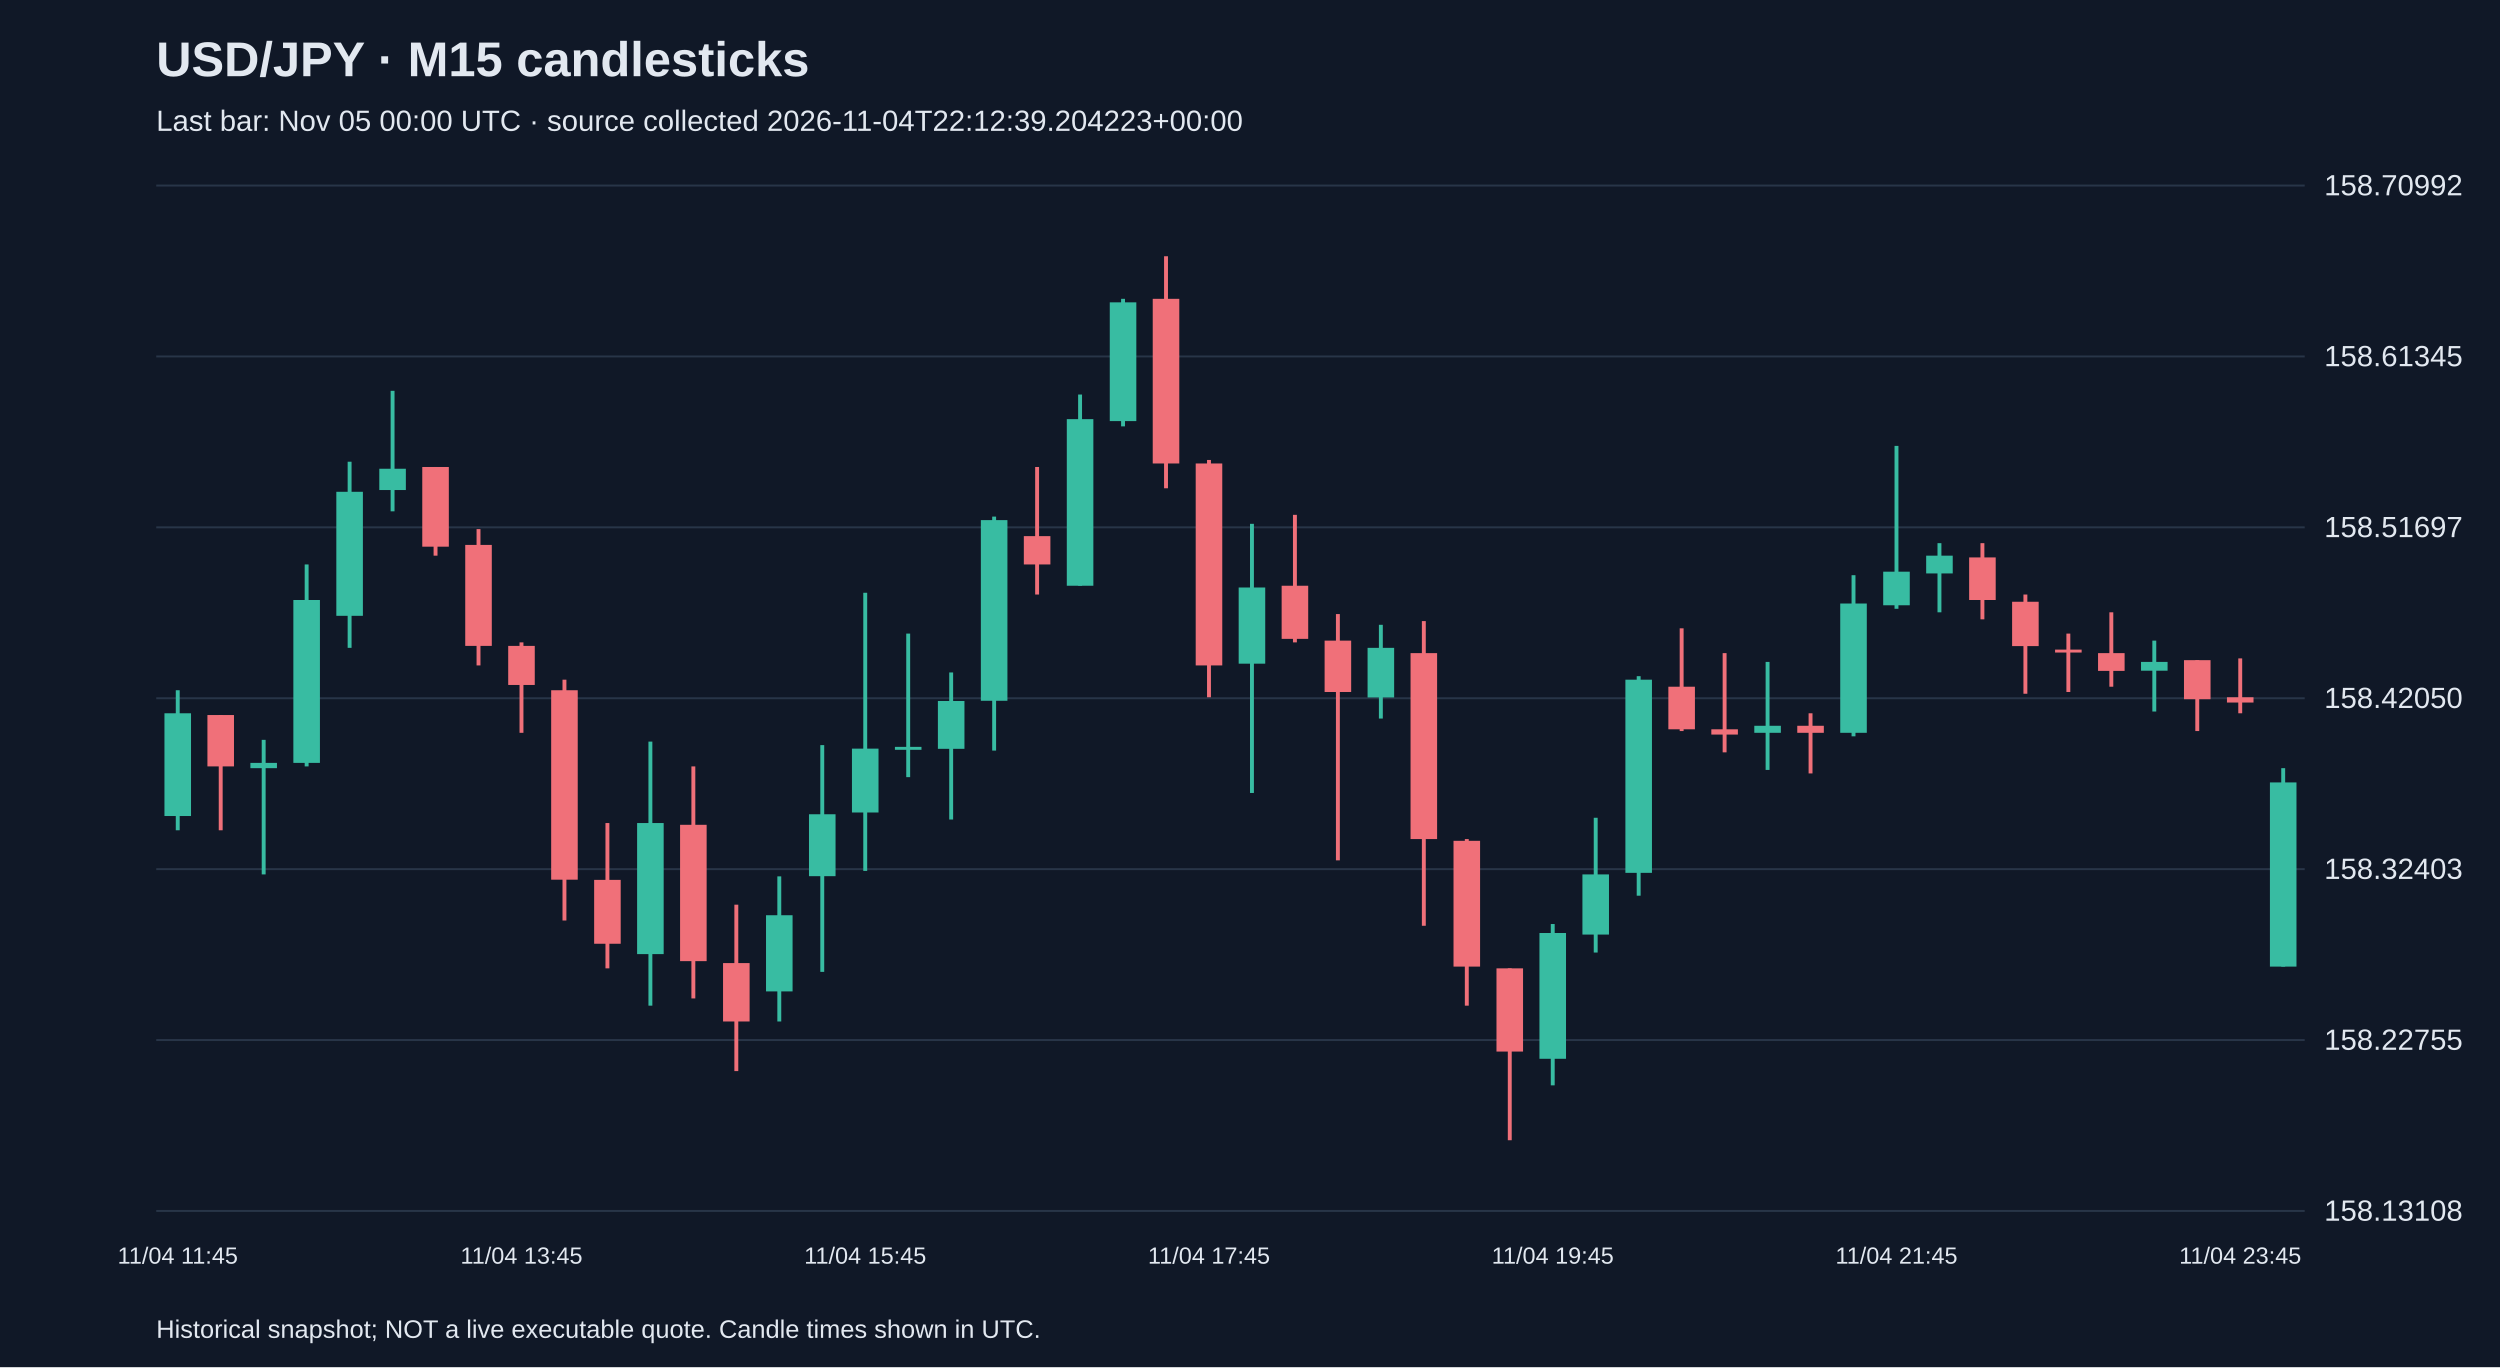
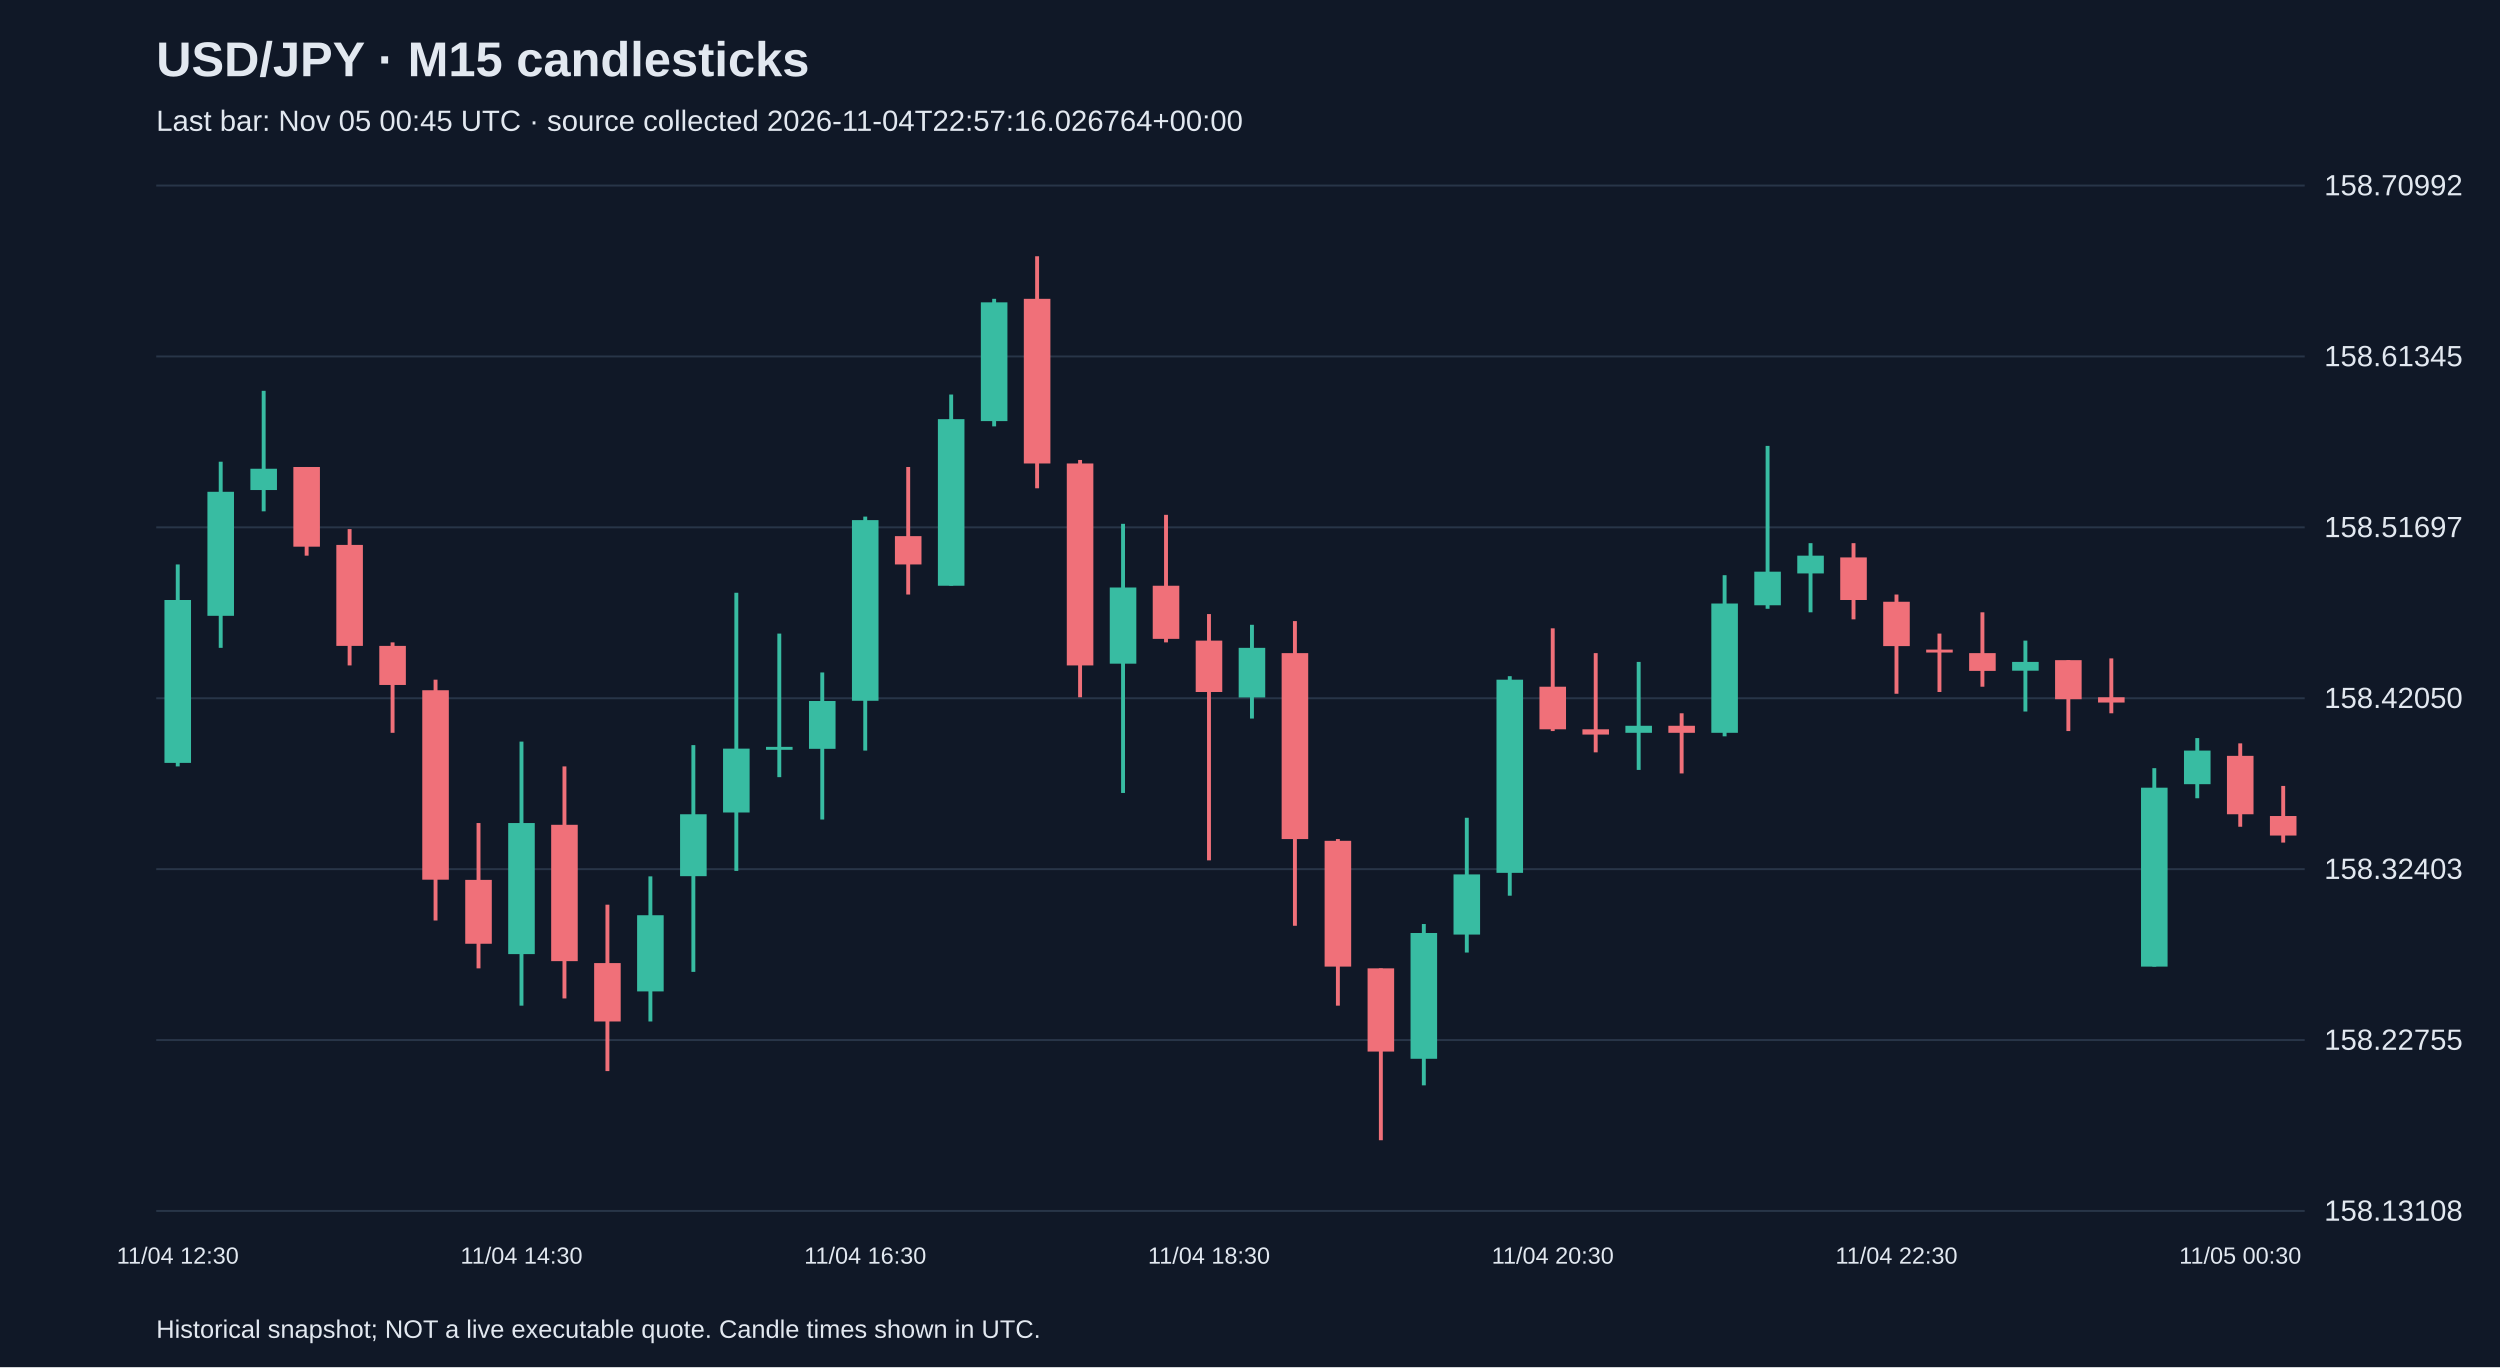
<svg xmlns="http://www.w3.org/2000/svg" viewBox="0 0 1280 700">
  <rect width="100%" height="100%" fill="#101827" />
  <style>text{font-family:Arial,sans-serif;fill:#e2e8f0}</style>
  <text x="80" y="39" font-size="25" font-weight="bold">USD/JPY · M15 candlesticks</text>
-   <text x="80" y="67" font-size="15" fill="#a6b1c5">Last bar: Nov 05 00:00 UTC · source collected 2026-11-04T22:12:39.204223+00:00</text>
+   <text x="80" y="67" font-size="15" fill="#a6b1c5">Last bar: Nov 05 00:45 UTC · source collected 2026-11-04T22:57:16.026764+00:00</text>
  <line x1="80" y1="620.0" x2="1180" y2="620.0" stroke="#283548" />
  <text x="1190" y="625.0" font-size="15">158.13108</text>
  <line x1="80" y1="532.5" x2="1180" y2="532.5" stroke="#283548" />
  <text x="1190" y="537.5" font-size="15">158.22755</text>
  <line x1="80" y1="445.0" x2="1180" y2="445.0" stroke="#283548" />
  <text x="1190" y="450.0" font-size="15">158.32403</text>
  <line x1="80" y1="357.5" x2="1180" y2="357.5" stroke="#283548" />
  <text x="1190" y="362.5" font-size="15">158.42050</text>
  <line x1="80" y1="270.0" x2="1180" y2="270.0" stroke="#283548" />
  <text x="1190" y="275.0" font-size="15">158.51697</text>
  <line x1="80" y1="182.5" x2="1180" y2="182.5" stroke="#283548" />
  <text x="1190" y="187.5" font-size="15">158.61345</text>
  <line x1="80" y1="95.0" x2="1180" y2="95.0" stroke="#283548" />
  <text x="1190" y="100.0" font-size="15">158.70992</text>
-   <line x1="91.0" y1="353.4" x2="91.0" y2="425.1" stroke="#38bca2" stroke-width="2" />
-   <rect x="84.2" y="365.2" width="13.6" height="52.6" fill="#38bca2" />
-   <text x="91.0" y="647" text-anchor="middle" font-size="12">11/04 11:45</text>
-   <line x1="113.0" y1="366.1" x2="113.0" y2="425.1" stroke="#f07079" stroke-width="2" />
-   <rect x="106.2" y="366.1" width="13.6" height="26.3" fill="#f07079" />
-   <line x1="135.0" y1="378.8" x2="135.0" y2="447.7" stroke="#38bca2" stroke-width="2" />
-   <rect x="128.2" y="390.6" width="13.6" height="2.7" fill="#38bca2" />
-   <line x1="157.0" y1="289.0" x2="157.0" y2="392.4" stroke="#38bca2" stroke-width="2" />
-   <rect x="150.2" y="307.2" width="13.6" height="83.4" fill="#38bca2" />
-   <line x1="179.0" y1="236.4" x2="179.0" y2="331.7" stroke="#38bca2" stroke-width="2" />
-   <rect x="172.2" y="251.8" width="13.6" height="63.5" fill="#38bca2" />
-   <line x1="201.0" y1="200.1" x2="201.0" y2="261.8" stroke="#38bca2" stroke-width="2" />
-   <rect x="194.2" y="240.0" width="13.6" height="10.9" fill="#38bca2" />
-   <line x1="223.0" y1="239.1" x2="223.0" y2="284.5" stroke="#f07079" stroke-width="2" />
-   <rect x="216.2" y="239.1" width="13.6" height="40.8" fill="#f07079" />
-   <line x1="245.0" y1="270.9" x2="245.0" y2="340.7" stroke="#f07079" stroke-width="2" />
-   <rect x="238.2" y="279.0" width="13.6" height="51.7" fill="#f07079" />
-   <line x1="267.0" y1="328.9" x2="267.0" y2="375.2" stroke="#f07079" stroke-width="2" />
-   <rect x="260.2" y="330.7" width="13.6" height="20.0" fill="#f07079" />
-   <text x="267.0" y="647" text-anchor="middle" font-size="12">11/04 13:45</text>
-   <line x1="289.0" y1="348.0" x2="289.0" y2="471.3" stroke="#f07079" stroke-width="2" />
-   <rect x="282.2" y="353.4" width="13.6" height="97.0" fill="#f07079" />
-   <line x1="311.0" y1="421.4" x2="311.0" y2="495.8" stroke="#f07079" stroke-width="2" />
-   <rect x="304.2" y="450.5" width="13.6" height="32.7" fill="#f07079" />
-   <line x1="333.0" y1="379.7" x2="333.0" y2="514.9" stroke="#38bca2" stroke-width="2" />
-   <rect x="326.2" y="421.4" width="13.6" height="67.1" fill="#38bca2" />
-   <line x1="355.0" y1="392.4" x2="355.0" y2="511.2" stroke="#f07079" stroke-width="2" />
-   <rect x="348.2" y="422.3" width="13.6" height="69.8" fill="#f07079" />
-   <line x1="377.0" y1="463.2" x2="377.0" y2="548.4" stroke="#f07079" stroke-width="2" />
-   <rect x="370.2" y="493.1" width="13.6" height="29.9" fill="#f07079" />
-   <line x1="399.0" y1="448.7" x2="399.0" y2="523.0" stroke="#38bca2" stroke-width="2" />
-   <rect x="392.2" y="468.6" width="13.6" height="39.0" fill="#38bca2" />
-   <line x1="421.0" y1="381.5" x2="421.0" y2="497.6" stroke="#38bca2" stroke-width="2" />
-   <rect x="414.2" y="416.9" width="13.6" height="31.7" fill="#38bca2" />
-   <line x1="443.0" y1="303.5" x2="443.0" y2="445.9" stroke="#38bca2" stroke-width="2" />
-   <rect x="436.2" y="383.3" width="13.6" height="32.7" fill="#38bca2" />
-   <text x="443.0" y="647" text-anchor="middle" font-size="12">11/04 15:45</text>
-   <line x1="465.0" y1="324.4" x2="465.0" y2="397.9" stroke="#38bca2" stroke-width="2" />
-   <rect x="458.2" y="382.4" width="13.6" height="1.5" fill="#38bca2" />
-   <line x1="487.0" y1="344.3" x2="487.0" y2="419.6" stroke="#38bca2" stroke-width="2" />
-   <rect x="480.2" y="358.9" width="13.6" height="24.5" fill="#38bca2" />
-   <line x1="509.0" y1="264.5" x2="509.0" y2="384.3" stroke="#38bca2" stroke-width="2" />
-   <rect x="502.2" y="266.3" width="13.6" height="92.5" fill="#38bca2" />
-   <line x1="531.0" y1="239.1" x2="531.0" y2="304.4" stroke="#f07079" stroke-width="2" />
-   <rect x="524.2" y="274.5" width="13.6" height="14.5" fill="#f07079" />
-   <line x1="553.0" y1="202.0" x2="553.0" y2="299.9" stroke="#38bca2" stroke-width="2" />
-   <rect x="546.2" y="214.6" width="13.6" height="85.3" fill="#38bca2" />
-   <line x1="575.0" y1="153.0" x2="575.0" y2="218.3" stroke="#38bca2" stroke-width="2" />
-   <rect x="568.2" y="154.8" width="13.6" height="60.8" fill="#38bca2" />
-   <line x1="597.0" y1="131.2" x2="597.0" y2="250.0" stroke="#f07079" stroke-width="2" />
-   <rect x="590.2" y="153.0" width="13.6" height="84.3" fill="#f07079" />
-   <line x1="619.0" y1="235.5" x2="619.0" y2="357.0" stroke="#f07079" stroke-width="2" />
-   <rect x="612.2" y="237.3" width="13.6" height="103.4" fill="#f07079" />
-   <text x="619.0" y="647" text-anchor="middle" font-size="12">11/04 17:45</text>
-   <line x1="641.0" y1="268.2" x2="641.0" y2="406.0" stroke="#38bca2" stroke-width="2" />
-   <rect x="634.2" y="300.8" width="13.6" height="39.0" fill="#38bca2" />
-   <line x1="663.0" y1="263.6" x2="663.0" y2="328.9" stroke="#f07079" stroke-width="2" />
-   <rect x="656.2" y="299.9" width="13.6" height="27.2" fill="#f07079" />
-   <line x1="685.0" y1="314.4" x2="685.0" y2="440.5" stroke="#f07079" stroke-width="2" />
-   <rect x="678.2" y="328.0" width="13.6" height="26.3" fill="#f07079" />
-   <line x1="707.0" y1="319.9" x2="707.0" y2="367.9" stroke="#38bca2" stroke-width="2" />
-   <rect x="700.2" y="331.7" width="13.6" height="25.4" fill="#38bca2" />
-   <line x1="729.0" y1="318.0" x2="729.0" y2="474.0" stroke="#f07079" stroke-width="2" />
-   <rect x="722.2" y="334.4" width="13.6" height="95.2" fill="#f07079" />
-   <line x1="751.0" y1="429.6" x2="751.0" y2="514.9" stroke="#f07079" stroke-width="2" />
-   <rect x="744.2" y="430.5" width="13.6" height="64.4" fill="#f07079" />
-   <line x1="773.0" y1="495.8" x2="773.0" y2="583.8" stroke="#f07079" stroke-width="2" />
-   <rect x="766.2" y="495.8" width="13.6" height="42.6" fill="#f07079" />
-   <line x1="795.0" y1="473.1" x2="795.0" y2="555.7" stroke="#38bca2" stroke-width="2" />
-   <rect x="788.2" y="477.7" width="13.6" height="64.4" fill="#38bca2" />
-   <text x="795.0" y="647" text-anchor="middle" font-size="12">11/04 19:45</text>
-   <line x1="817.0" y1="418.7" x2="817.0" y2="487.7" stroke="#38bca2" stroke-width="2" />
-   <rect x="810.2" y="447.7" width="13.6" height="30.8" fill="#38bca2" />
-   <line x1="839.0" y1="346.2" x2="839.0" y2="458.6" stroke="#38bca2" stroke-width="2" />
-   <rect x="832.2" y="348.0" width="13.6" height="98.9" fill="#38bca2" />
-   <line x1="861.0" y1="321.7" x2="861.0" y2="374.3" stroke="#f07079" stroke-width="2" />
-   <rect x="854.2" y="351.6" width="13.6" height="21.8" fill="#f07079" />
-   <line x1="883.0" y1="334.4" x2="883.0" y2="385.2" stroke="#f07079" stroke-width="2" />
-   <rect x="876.2" y="373.4" width="13.6" height="2.7" fill="#f07079" />
-   <line x1="905.0" y1="338.9" x2="905.0" y2="394.2" stroke="#38bca2" stroke-width="2" />
-   <rect x="898.2" y="371.6" width="13.6" height="3.6" fill="#38bca2" />
-   <line x1="927.0" y1="365.2" x2="927.0" y2="396.0" stroke="#f07079" stroke-width="2" />
-   <rect x="920.2" y="371.6" width="13.6" height="3.6" fill="#f07079" />
-   <line x1="949.0" y1="294.5" x2="949.0" y2="377.0" stroke="#38bca2" stroke-width="2" />
-   <rect x="942.2" y="309.0" width="13.6" height="66.2" fill="#38bca2" />
-   <line x1="971.0" y1="228.3" x2="971.0" y2="311.7" stroke="#38bca2" stroke-width="2" />
-   <rect x="964.2" y="292.7" width="13.6" height="17.2" fill="#38bca2" />
-   <text x="971.0" y="647" text-anchor="middle" font-size="12">11/04 21:45</text>
-   <line x1="993.0" y1="278.1" x2="993.0" y2="313.5" stroke="#38bca2" stroke-width="2" />
-   <rect x="986.2" y="284.5" width="13.6" height="9.1" fill="#38bca2" />
-   <line x1="1015.0" y1="278.1" x2="1015.0" y2="317.1" stroke="#f07079" stroke-width="2" />
-   <rect x="1008.2" y="285.4" width="13.6" height="21.8" fill="#f07079" />
-   <line x1="1037.0" y1="304.4" x2="1037.0" y2="355.2" stroke="#f07079" stroke-width="2" />
-   <rect x="1030.2" y="308.1" width="13.6" height="22.7" fill="#f07079" />
-   <line x1="1059.0" y1="324.4" x2="1059.0" y2="354.3" stroke="#f07079" stroke-width="2" />
-   <rect x="1052.2" y="332.6" width="13.6" height="1.5" fill="#f07079" />
-   <line x1="1081.0" y1="313.5" x2="1081.0" y2="351.6" stroke="#f07079" stroke-width="2" />
-   <rect x="1074.2" y="334.4" width="13.6" height="9.1" fill="#f07079" />
-   <line x1="1103.0" y1="328.0" x2="1103.0" y2="364.3" stroke="#38bca2" stroke-width="2" />
-   <rect x="1096.2" y="338.9" width="13.6" height="4.5" fill="#38bca2" />
-   <line x1="1125.0" y1="338.0" x2="1125.0" y2="374.3" stroke="#f07079" stroke-width="2" />
-   <rect x="1118.2" y="338.0" width="13.6" height="20.0" fill="#f07079" />
-   <line x1="1147.0" y1="337.1" x2="1147.0" y2="365.2" stroke="#f07079" stroke-width="2" />
-   <rect x="1140.2" y="357.0" width="13.6" height="2.7" fill="#f07079" />
-   <text x="1147.0" y="647" text-anchor="middle" font-size="12">11/04 23:45</text>
-   <line x1="1169.0" y1="393.3" x2="1169.0" y2="494.9" stroke="#38bca2" stroke-width="2" />
-   <rect x="1162.2" y="400.6" width="13.6" height="94.3" fill="#38bca2" />
+   <line x1="91.0" y1="289.0" x2="91.0" y2="392.4" stroke="#38bca2" stroke-width="2" />
+   <rect x="84.2" y="307.2" width="13.6" height="83.4" fill="#38bca2" />
+   <text x="91.0" y="647" text-anchor="middle" font-size="12">11/04 12:30</text>
+   <line x1="113.0" y1="236.4" x2="113.0" y2="331.7" stroke="#38bca2" stroke-width="2" />
+   <rect x="106.2" y="251.8" width="13.6" height="63.5" fill="#38bca2" />
+   <line x1="135.0" y1="200.1" x2="135.0" y2="261.8" stroke="#38bca2" stroke-width="2" />
+   <rect x="128.2" y="240.0" width="13.6" height="10.9" fill="#38bca2" />
+   <line x1="157.0" y1="239.1" x2="157.0" y2="284.5" stroke="#f07079" stroke-width="2" />
+   <rect x="150.2" y="239.1" width="13.6" height="40.8" fill="#f07079" />
+   <line x1="179.0" y1="270.9" x2="179.0" y2="340.7" stroke="#f07079" stroke-width="2" />
+   <rect x="172.2" y="279.0" width="13.6" height="51.7" fill="#f07079" />
+   <line x1="201.0" y1="328.9" x2="201.0" y2="375.2" stroke="#f07079" stroke-width="2" />
+   <rect x="194.2" y="330.7" width="13.6" height="20.0" fill="#f07079" />
+   <line x1="223.0" y1="348.0" x2="223.0" y2="471.3" stroke="#f07079" stroke-width="2" />
+   <rect x="216.2" y="353.4" width="13.6" height="97.0" fill="#f07079" />
+   <line x1="245.0" y1="421.4" x2="245.0" y2="495.8" stroke="#f07079" stroke-width="2" />
+   <rect x="238.2" y="450.5" width="13.6" height="32.7" fill="#f07079" />
+   <line x1="267.0" y1="379.7" x2="267.0" y2="514.9" stroke="#38bca2" stroke-width="2" />
+   <rect x="260.2" y="421.4" width="13.6" height="67.1" fill="#38bca2" />
+   <text x="267.0" y="647" text-anchor="middle" font-size="12">11/04 14:30</text>
+   <line x1="289.0" y1="392.4" x2="289.0" y2="511.2" stroke="#f07079" stroke-width="2" />
+   <rect x="282.2" y="422.3" width="13.6" height="69.8" fill="#f07079" />
+   <line x1="311.0" y1="463.2" x2="311.0" y2="548.4" stroke="#f07079" stroke-width="2" />
+   <rect x="304.2" y="493.1" width="13.6" height="29.9" fill="#f07079" />
+   <line x1="333.0" y1="448.7" x2="333.0" y2="523.0" stroke="#38bca2" stroke-width="2" />
+   <rect x="326.2" y="468.6" width="13.6" height="39.0" fill="#38bca2" />
+   <line x1="355.0" y1="381.5" x2="355.0" y2="497.6" stroke="#38bca2" stroke-width="2" />
+   <rect x="348.2" y="416.9" width="13.6" height="31.7" fill="#38bca2" />
+   <line x1="377.0" y1="303.5" x2="377.0" y2="445.9" stroke="#38bca2" stroke-width="2" />
+   <rect x="370.2" y="383.3" width="13.6" height="32.7" fill="#38bca2" />
+   <line x1="399.0" y1="324.4" x2="399.0" y2="397.9" stroke="#38bca2" stroke-width="2" />
+   <rect x="392.2" y="382.4" width="13.6" height="1.5" fill="#38bca2" />
+   <line x1="421.0" y1="344.3" x2="421.0" y2="419.6" stroke="#38bca2" stroke-width="2" />
+   <rect x="414.2" y="358.9" width="13.6" height="24.5" fill="#38bca2" />
+   <line x1="443.0" y1="264.5" x2="443.0" y2="384.3" stroke="#38bca2" stroke-width="2" />
+   <rect x="436.2" y="266.3" width="13.6" height="92.5" fill="#38bca2" />
+   <text x="443.0" y="647" text-anchor="middle" font-size="12">11/04 16:30</text>
+   <line x1="465.0" y1="239.1" x2="465.0" y2="304.4" stroke="#f07079" stroke-width="2" />
+   <rect x="458.2" y="274.5" width="13.6" height="14.5" fill="#f07079" />
+   <line x1="487.0" y1="202.0" x2="487.0" y2="299.9" stroke="#38bca2" stroke-width="2" />
+   <rect x="480.2" y="214.6" width="13.6" height="85.3" fill="#38bca2" />
+   <line x1="509.0" y1="153.0" x2="509.0" y2="218.3" stroke="#38bca2" stroke-width="2" />
+   <rect x="502.2" y="154.8" width="13.6" height="60.8" fill="#38bca2" />
+   <line x1="531.0" y1="131.2" x2="531.0" y2="250.0" stroke="#f07079" stroke-width="2" />
+   <rect x="524.2" y="153.0" width="13.6" height="84.3" fill="#f07079" />
+   <line x1="553.0" y1="235.5" x2="553.0" y2="357.0" stroke="#f07079" stroke-width="2" />
+   <rect x="546.2" y="237.3" width="13.6" height="103.4" fill="#f07079" />
+   <line x1="575.0" y1="268.2" x2="575.0" y2="406.0" stroke="#38bca2" stroke-width="2" />
+   <rect x="568.2" y="300.8" width="13.6" height="39.0" fill="#38bca2" />
+   <line x1="597.0" y1="263.6" x2="597.0" y2="328.9" stroke="#f07079" stroke-width="2" />
+   <rect x="590.2" y="299.9" width="13.6" height="27.2" fill="#f07079" />
+   <line x1="619.0" y1="314.4" x2="619.0" y2="440.5" stroke="#f07079" stroke-width="2" />
+   <rect x="612.2" y="328.0" width="13.6" height="26.3" fill="#f07079" />
+   <text x="619.0" y="647" text-anchor="middle" font-size="12">11/04 18:30</text>
+   <line x1="641.0" y1="319.9" x2="641.0" y2="367.9" stroke="#38bca2" stroke-width="2" />
+   <rect x="634.2" y="331.7" width="13.6" height="25.4" fill="#38bca2" />
+   <line x1="663.0" y1="318.0" x2="663.0" y2="474.0" stroke="#f07079" stroke-width="2" />
+   <rect x="656.2" y="334.4" width="13.6" height="95.2" fill="#f07079" />
+   <line x1="685.0" y1="429.6" x2="685.0" y2="514.9" stroke="#f07079" stroke-width="2" />
+   <rect x="678.2" y="430.5" width="13.6" height="64.4" fill="#f07079" />
+   <line x1="707.0" y1="495.8" x2="707.0" y2="583.8" stroke="#f07079" stroke-width="2" />
+   <rect x="700.2" y="495.8" width="13.6" height="42.6" fill="#f07079" />
+   <line x1="729.0" y1="473.1" x2="729.0" y2="555.7" stroke="#38bca2" stroke-width="2" />
+   <rect x="722.2" y="477.7" width="13.6" height="64.4" fill="#38bca2" />
+   <line x1="751.0" y1="418.7" x2="751.0" y2="487.7" stroke="#38bca2" stroke-width="2" />
+   <rect x="744.2" y="447.7" width="13.6" height="30.8" fill="#38bca2" />
+   <line x1="773.0" y1="346.2" x2="773.0" y2="458.6" stroke="#38bca2" stroke-width="2" />
+   <rect x="766.2" y="348.0" width="13.6" height="98.9" fill="#38bca2" />
+   <line x1="795.0" y1="321.7" x2="795.0" y2="374.3" stroke="#f07079" stroke-width="2" />
+   <rect x="788.2" y="351.6" width="13.6" height="21.8" fill="#f07079" />
+   <text x="795.0" y="647" text-anchor="middle" font-size="12">11/04 20:30</text>
+   <line x1="817.0" y1="334.4" x2="817.0" y2="385.2" stroke="#f07079" stroke-width="2" />
+   <rect x="810.2" y="373.4" width="13.6" height="2.7" fill="#f07079" />
+   <line x1="839.0" y1="338.9" x2="839.0" y2="394.2" stroke="#38bca2" stroke-width="2" />
+   <rect x="832.2" y="371.6" width="13.6" height="3.6" fill="#38bca2" />
+   <line x1="861.0" y1="365.2" x2="861.0" y2="396.0" stroke="#f07079" stroke-width="2" />
+   <rect x="854.2" y="371.6" width="13.6" height="3.6" fill="#f07079" />
+   <line x1="883.0" y1="294.5" x2="883.0" y2="377.0" stroke="#38bca2" stroke-width="2" />
+   <rect x="876.2" y="309.0" width="13.6" height="66.2" fill="#38bca2" />
+   <line x1="905.0" y1="228.3" x2="905.0" y2="311.7" stroke="#38bca2" stroke-width="2" />
+   <rect x="898.2" y="292.7" width="13.6" height="17.2" fill="#38bca2" />
+   <line x1="927.0" y1="278.1" x2="927.0" y2="313.5" stroke="#38bca2" stroke-width="2" />
+   <rect x="920.2" y="284.5" width="13.6" height="9.1" fill="#38bca2" />
+   <line x1="949.0" y1="278.1" x2="949.0" y2="317.1" stroke="#f07079" stroke-width="2" />
+   <rect x="942.2" y="285.4" width="13.6" height="21.8" fill="#f07079" />
+   <line x1="971.0" y1="304.4" x2="971.0" y2="355.2" stroke="#f07079" stroke-width="2" />
+   <rect x="964.2" y="308.1" width="13.6" height="22.7" fill="#f07079" />
+   <text x="971.0" y="647" text-anchor="middle" font-size="12">11/04 22:30</text>
+   <line x1="993.0" y1="324.4" x2="993.0" y2="354.3" stroke="#f07079" stroke-width="2" />
+   <rect x="986.2" y="332.6" width="13.6" height="1.5" fill="#f07079" />
+   <line x1="1015.0" y1="313.5" x2="1015.0" y2="351.6" stroke="#f07079" stroke-width="2" />
+   <rect x="1008.2" y="334.4" width="13.6" height="9.1" fill="#f07079" />
+   <line x1="1037.0" y1="328.0" x2="1037.0" y2="364.3" stroke="#38bca2" stroke-width="2" />
+   <rect x="1030.2" y="338.9" width="13.6" height="4.5" fill="#38bca2" />
+   <line x1="1059.0" y1="338.0" x2="1059.0" y2="374.3" stroke="#f07079" stroke-width="2" />
+   <rect x="1052.2" y="338.0" width="13.6" height="20.0" fill="#f07079" />
+   <line x1="1081.0" y1="337.1" x2="1081.0" y2="365.2" stroke="#f07079" stroke-width="2" />
+   <rect x="1074.2" y="357.0" width="13.6" height="2.7" fill="#f07079" />
+   <line x1="1103.0" y1="393.3" x2="1103.0" y2="494.9" stroke="#38bca2" stroke-width="2" />
+   <rect x="1096.2" y="403.3" width="13.6" height="91.6" fill="#38bca2" />
+   <line x1="1125.0" y1="377.9" x2="1125.0" y2="408.7" stroke="#38bca2" stroke-width="2" />
+   <rect x="1118.2" y="384.3" width="13.6" height="17.2" fill="#38bca2" />
+   <line x1="1147.0" y1="380.6" x2="1147.0" y2="423.3" stroke="#f07079" stroke-width="2" />
+   <rect x="1140.2" y="387.0" width="13.6" height="29.9" fill="#f07079" />
+   <text x="1147.0" y="647" text-anchor="middle" font-size="12">11/05 00:30</text>
+   <line x1="1169.0" y1="402.4" x2="1169.0" y2="431.4" stroke="#f07079" stroke-width="2" />
+   <rect x="1162.2" y="417.8" width="13.6" height="10.0" fill="#f07079" />
  <text x="80" y="685" font-size="13">Historical snapshot; NOT a live executable quote. Candle times shown in UTC.</text>
</svg>
